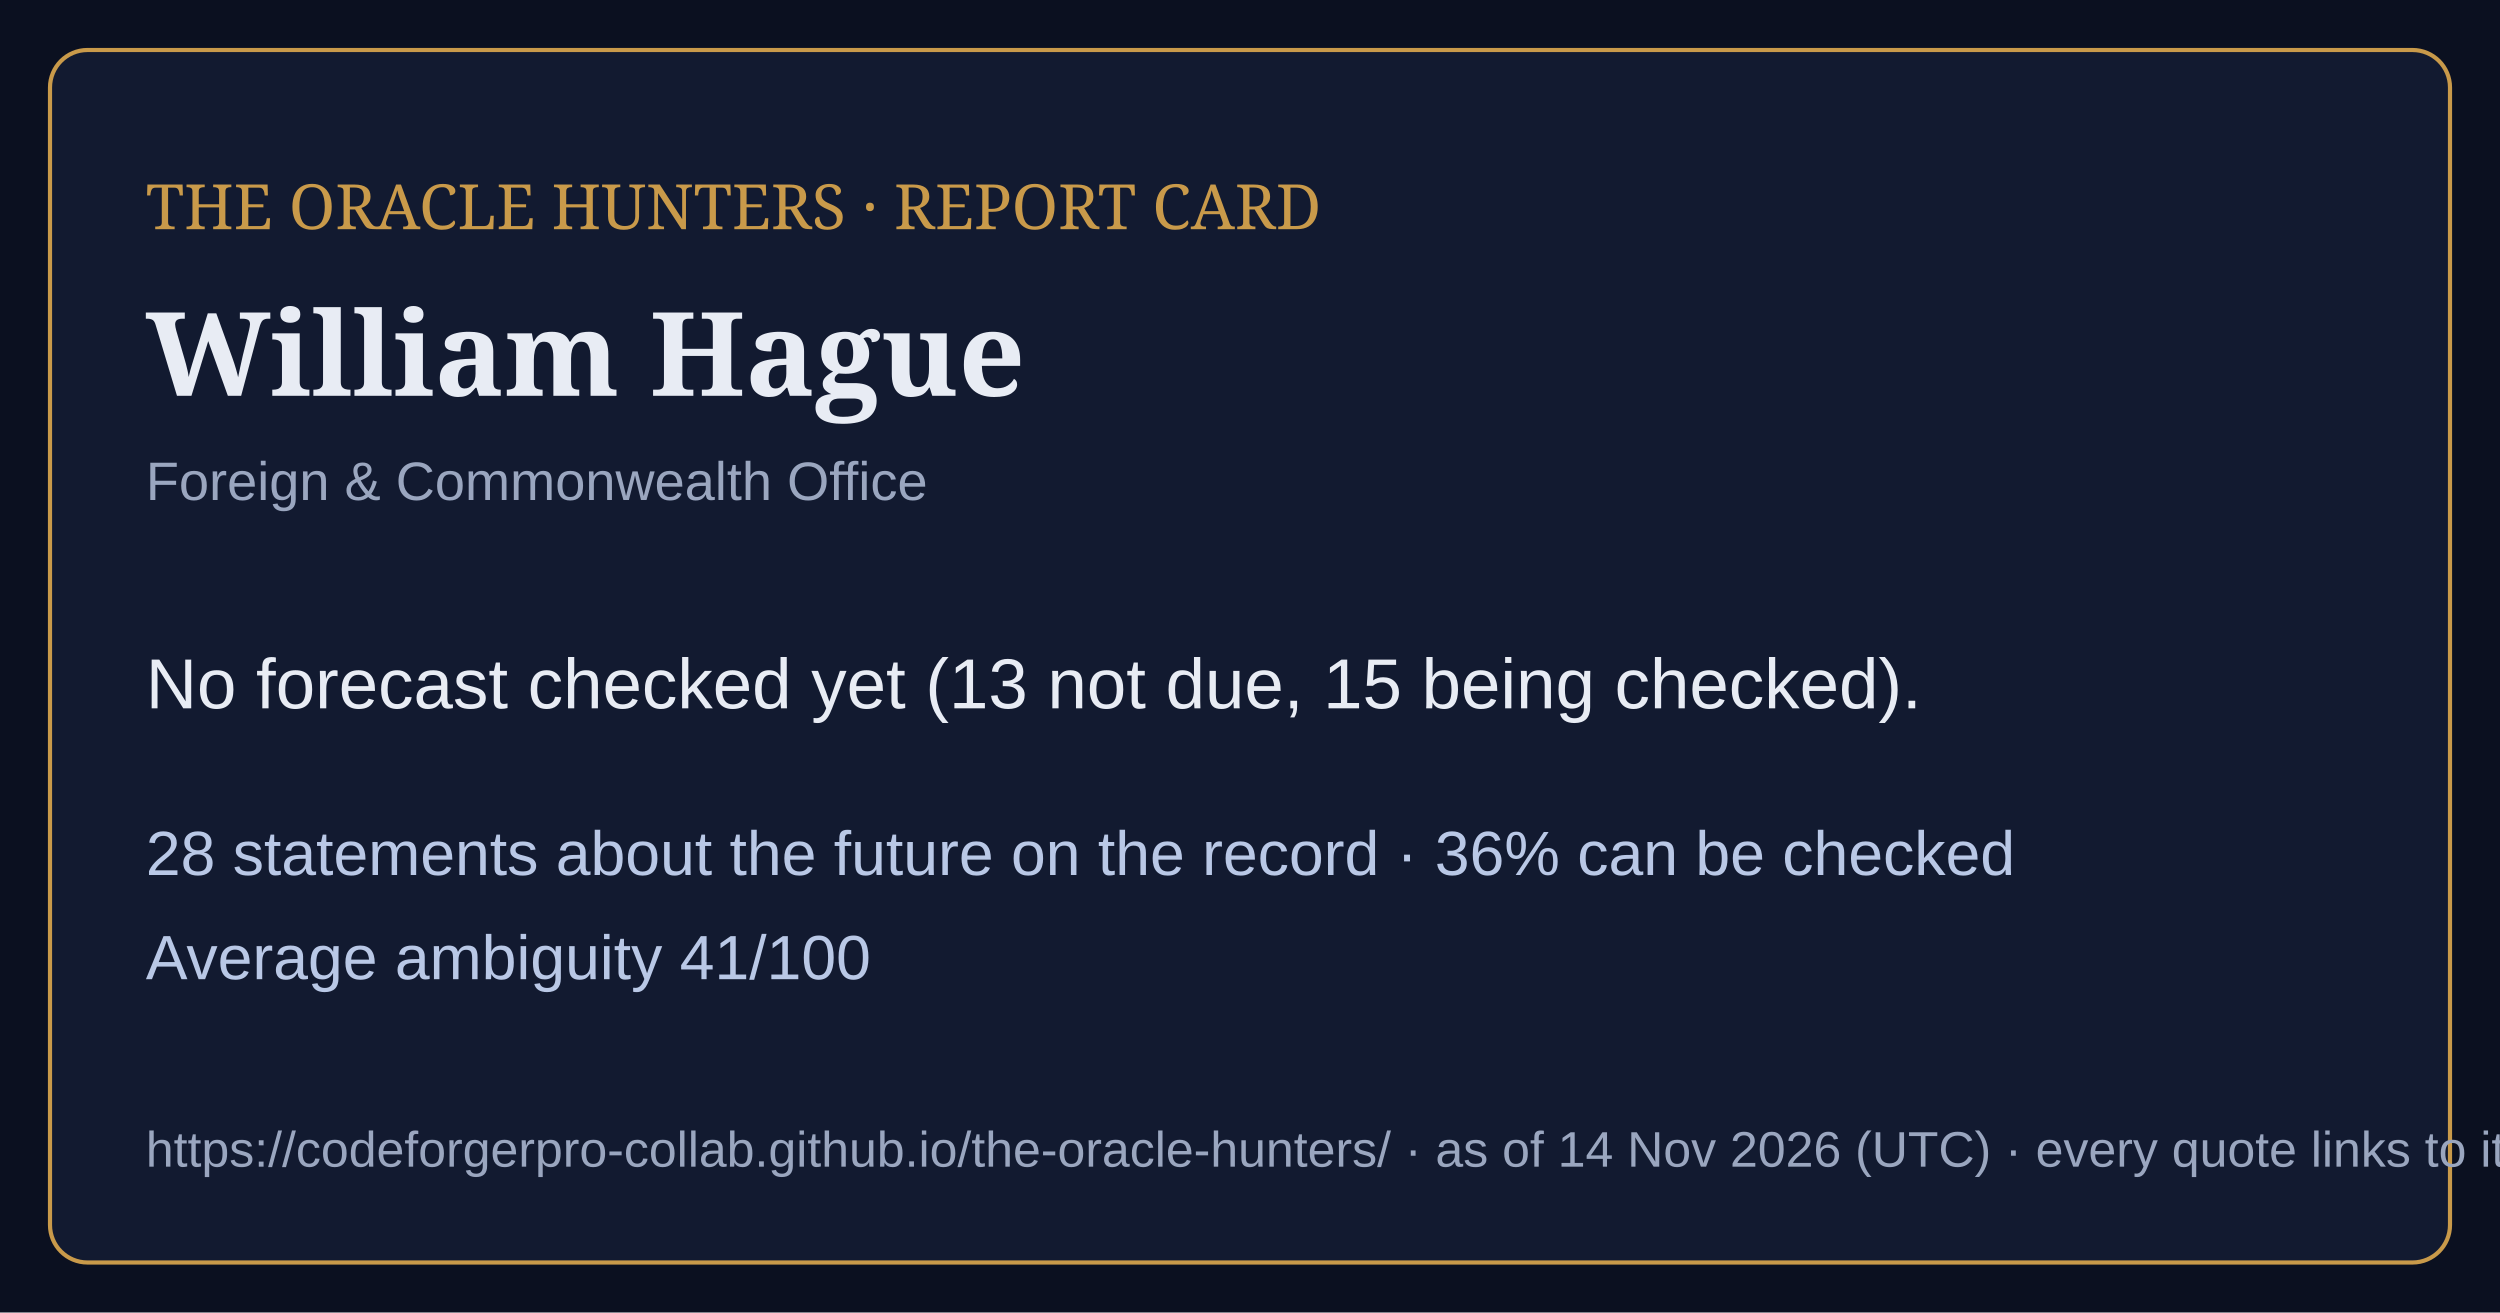
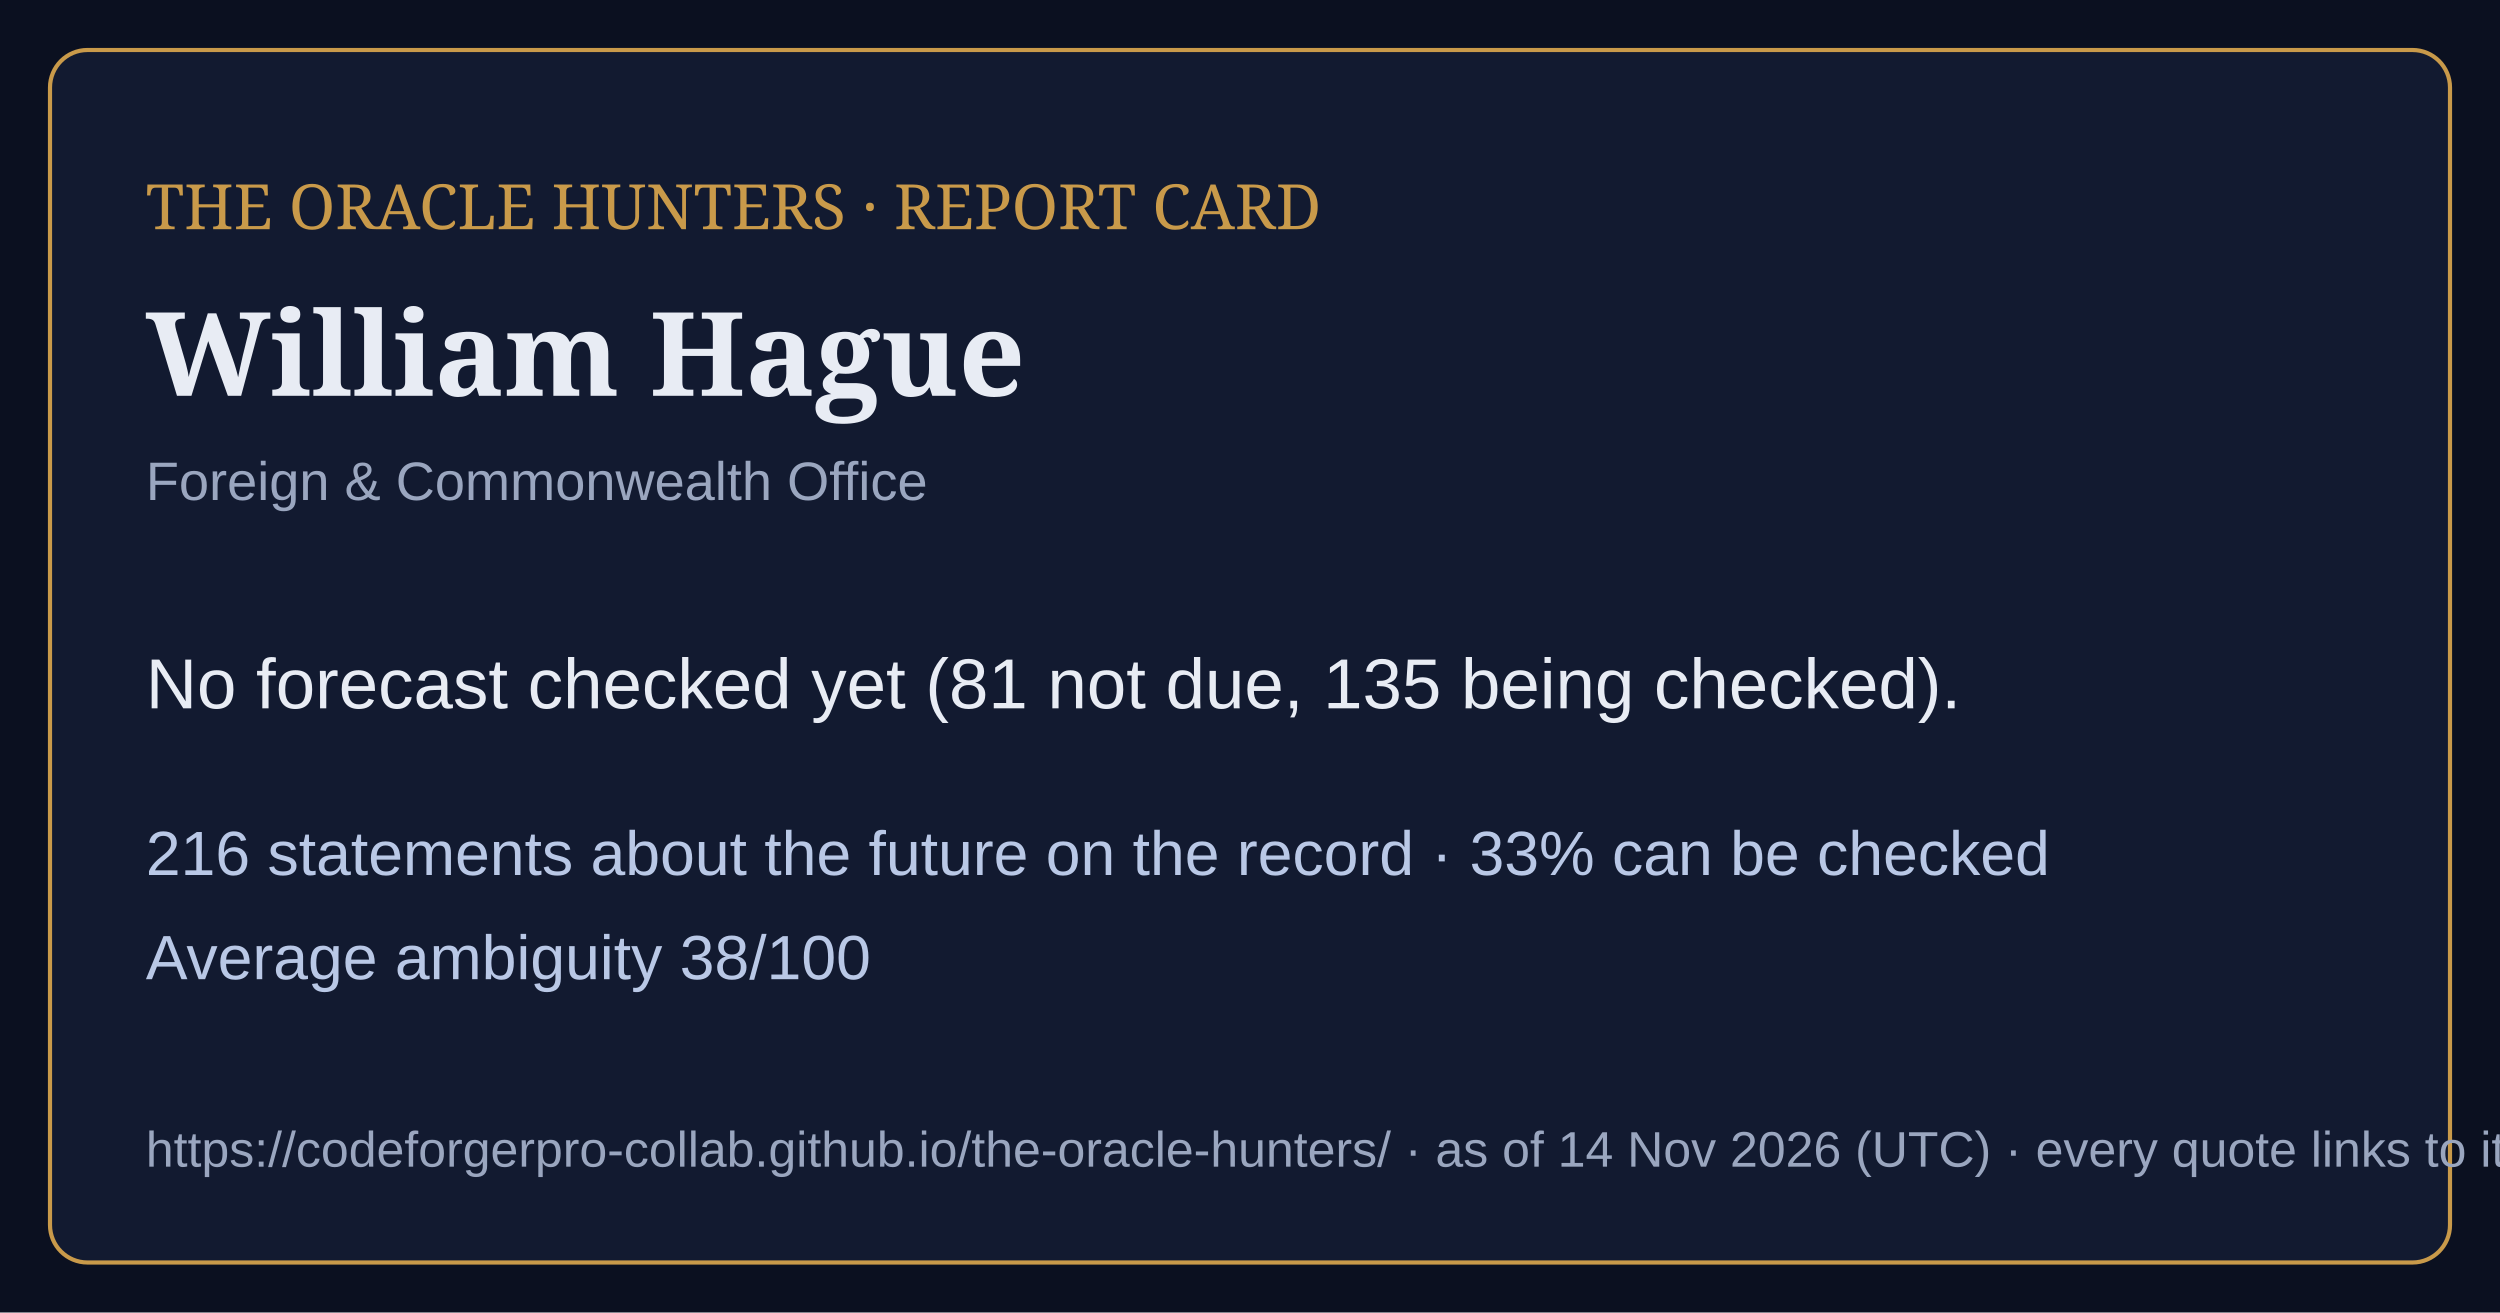
<svg xmlns="http://www.w3.org/2000/svg" viewBox="0 0 1200 630" width="1200" height="630">
  <rect width="1200" height="630" fill="#0b1020" />
  <rect x="24" y="24" width="1152" height="582" rx="18" fill="#121a30" stroke="#c99a4a" stroke-width="2" />
  <text x="70" y="110" font-family="Georgia,serif" font-size="30" fill="#c99a4a">THE ORACLE HUNTERS · REPORT CARD</text>
  <text x="70" y="190" font-family="Georgia,serif" font-size="56" font-weight="bold" fill="#e8ecf4">William Hague</text>
  <text x="70" y="240" font-family="Arial,sans-serif" font-size="26" fill="#9aa6bf">Foreign &amp; Commonwealth Office</text>
-   <text x="70" y="340" font-family="Arial,sans-serif" font-size="34" fill="#e8ecf4">No forecast checked yet (13 not due, 15 being checked).</text>
-   <text x="70" y="420" font-family="Arial,sans-serif" font-size="30" fill="#b9c8e6">28 statements about the future on the record · 36% can be checked</text>
-   <text x="70" y="470" font-family="Arial,sans-serif" font-size="30" fill="#b9c8e6">Average ambiguity 41/100</text>
+   <text x="70" y="340" font-family="Arial,sans-serif" font-size="34" fill="#e8ecf4">No forecast checked yet (81 not due, 135 being checked).</text>
+   <text x="70" y="420" font-family="Arial,sans-serif" font-size="30" fill="#b9c8e6">216 statements about the future on the record · 33% can be checked</text>
+   <text x="70" y="470" font-family="Arial,sans-serif" font-size="30" fill="#b9c8e6">Average ambiguity 38/100</text>
  <text x="70" y="560" font-family="Arial,sans-serif" font-size="24" fill="#9aa6bf">https://codeforgerpro-collab.github.io/the-oracle-hunters/ · as of 14 Nov 2026 (UTC) · every quote links to its official source</text>
</svg>
